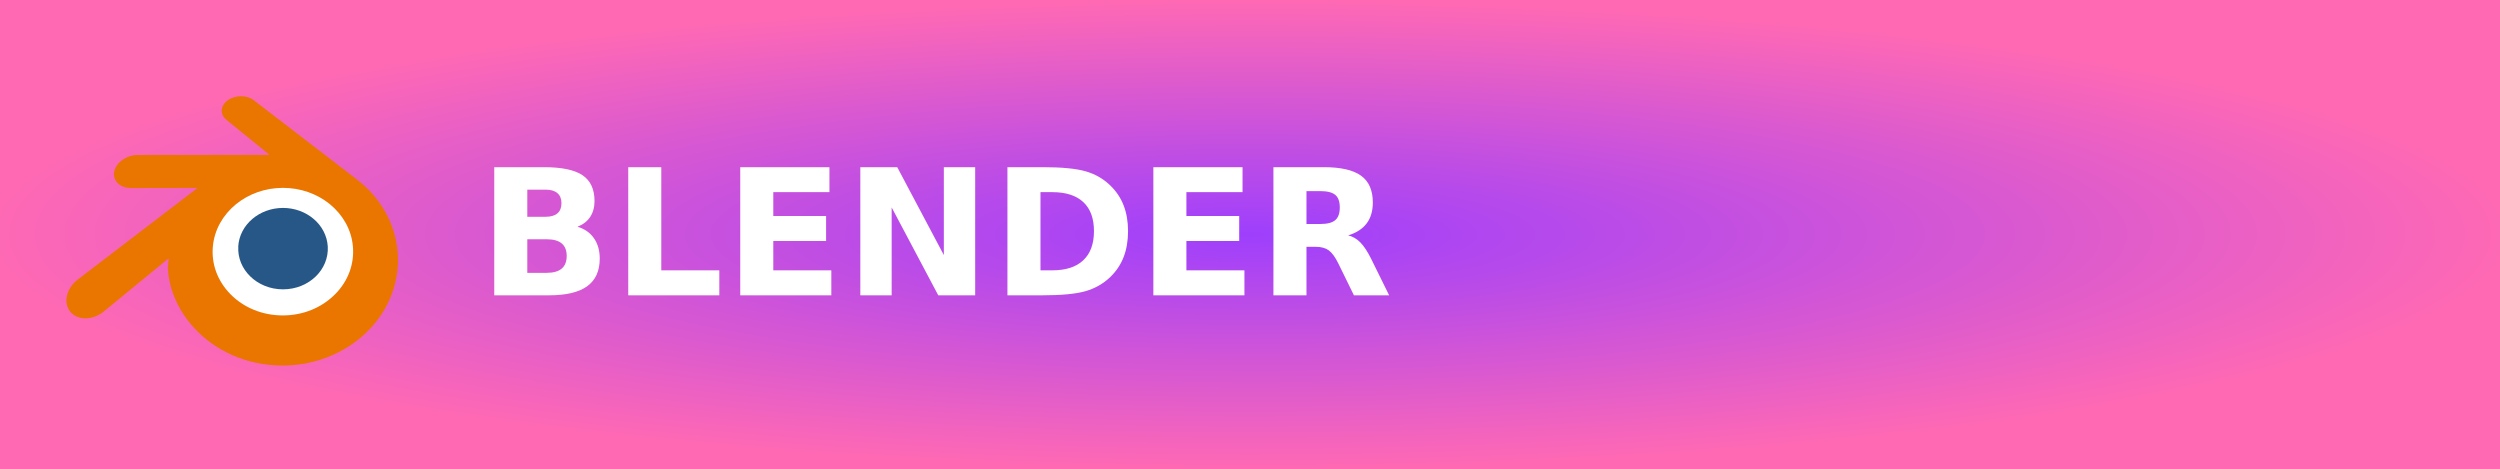
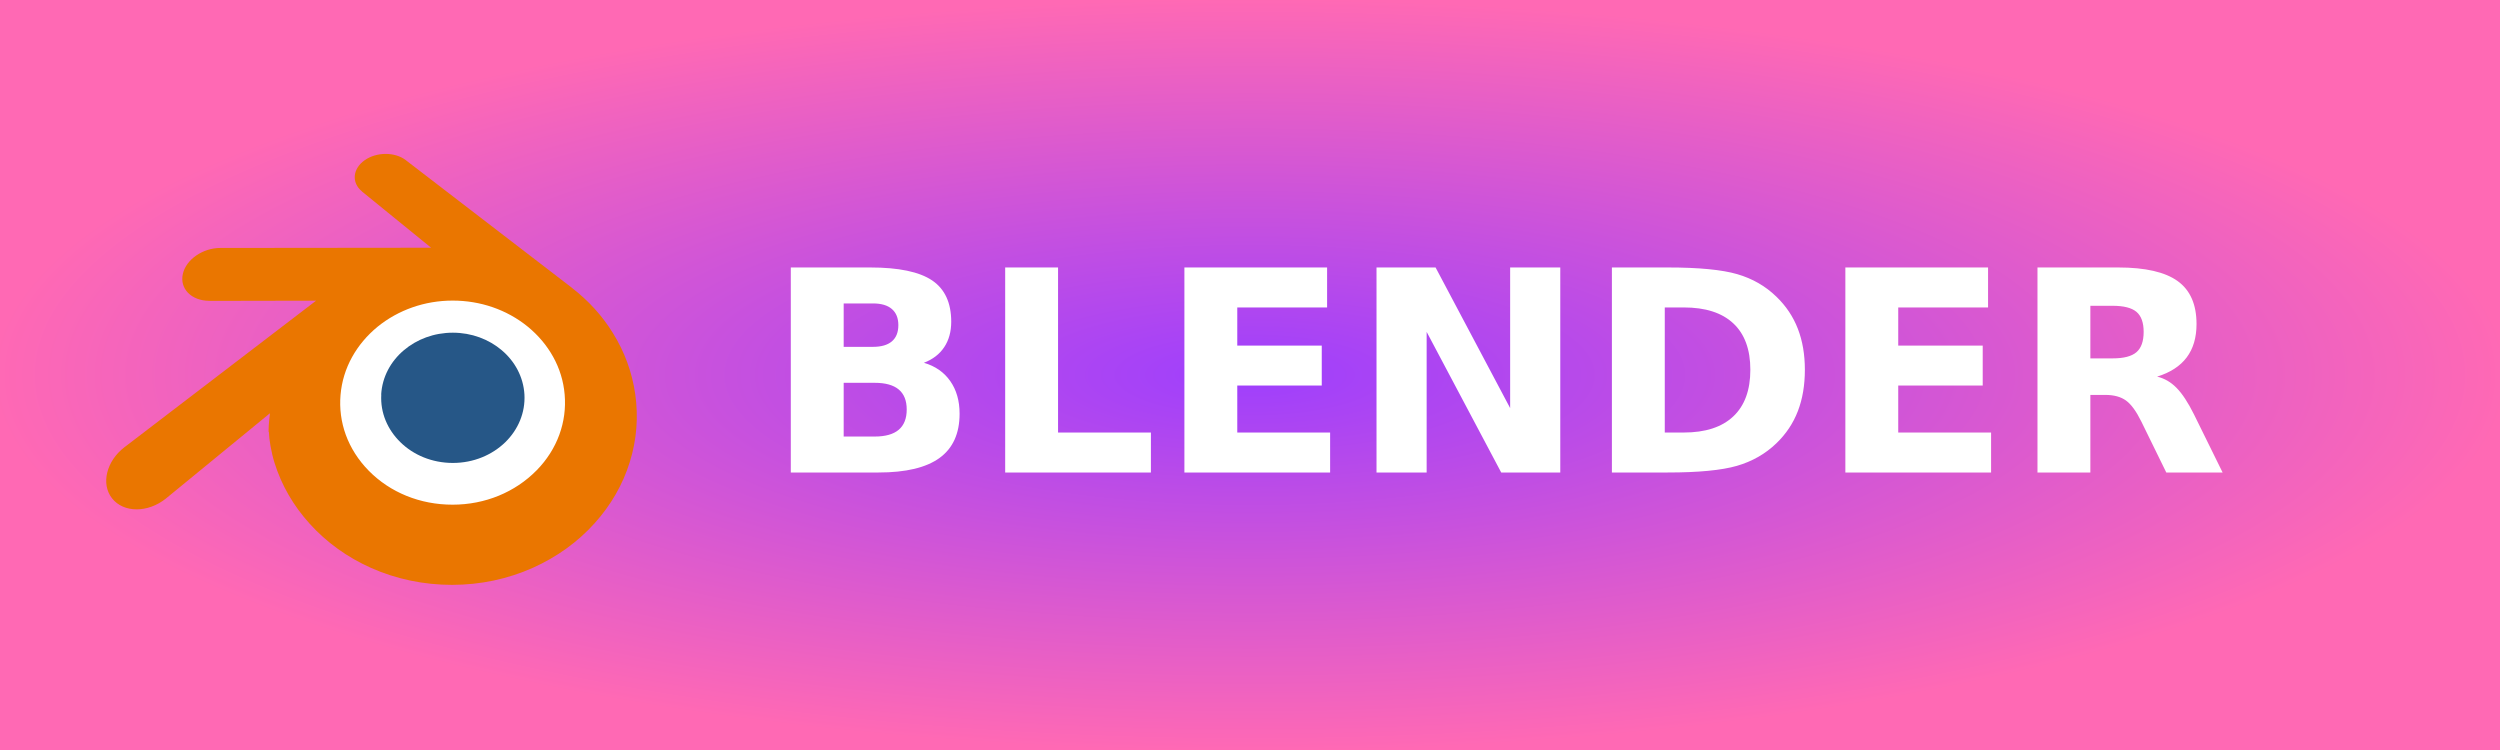
- <svg xmlns="http://www.w3.org/2000/svg" width="160" height="30" role="img" aria-label="BLENDER">
+ <svg xmlns="http://www.w3.org/2000/svg" width="100" height="30" role="img" aria-label="BLENDER">
  <defs>
    <radialGradient id="grad1" cx="50%" cy="50%" r="50%" fx="50%" fy="50%">
      <stop offset="0%" style="stop-color:#9e3ffd;stop-opacity:1">
        <animate attributeName="stop-color" values="#9e3ffd;#ff69b4;#9e3ffd" dur="5s" repeatCount="indefinite" />
      </stop>
      <stop offset="100%" style="stop-color:#ff69b4;stop-opacity:1">
        <animate attributeName="stop-color" values="#ff69b4;#9e3ffd;#ff69b4" dur="5s" repeatCount="indefinite" />
      </stop>
    </radialGradient>
  </defs>
  <g shape-rendering="crispEdges">
-     <rect width="160" height="30" fill="url(#grad1)" />
+     <rect width="100" height="30" fill="url(#grad1)" />
  </g>
  <g transform="translate(4, 6) scale(0.12)">
    <g transform="matrix(.281 0 0 .281 -41.8 -43.7)">
      <g transform="matrix(21.6 0 0 21.6 -4857 7665)">
        <path d="m243-334c0.106-1.89 1.03-3.56 2.43-4.74 1.37-1.16 3.21-1.87 5.23-1.87 2.01 0 3.85 0.709 5.22 1.87 1.4 1.18 2.32 2.85 2.43 4.74 0.106 1.94-0.675 3.75-2.04 5.09-1.4 1.36-3.38 2.22-5.61 2.22s-4.22-0.854-5.61-2.22c-1.37-1.34-2.15-3.14-2.04-5.08z" style="fill-rule:nonzero;fill:#fff" />
      </g>
      <g transform="matrix(11.1 0 0 11.1 -2215 4153)">
        <path d="m243-334c0.106-1.89 1.03-3.56 2.43-4.74 1.37-1.16 3.21-1.87 5.23-1.87 2.01 0 3.85 0.709 5.22 1.87 1.4 1.18 2.32 2.85 2.43 4.74 0.106 1.94-0.675 3.75-2.04 5.09-1.4 1.36-3.38 2.22-5.61 2.22s-4.22-0.854-5.61-2.22c-1.37-1.34-2.15-3.14-2.04-5.08z" style="fill-rule:nonzero;fill:#265787" />
        <path d="m231-330c0.013 0.74 0.249 2.18 0.603 3.3 0.744 2.38 2.01 4.58 3.76 6.51 1.8 1.99 4.02 3.59 6.58 4.73 2.69 1.19 5.61 1.8 8.64 1.8 3.03-4e-3 5.95-0.624 8.64-1.83 2.56-1.15 4.78-2.75 6.58-4.75 1.76-1.95 3.02-4.15 3.76-6.53 0.375-1.2 0.612-2.42 0.707-3.64 0.093-1.2 0.054-2.41-0.117-3.62-0.334-2.35-1.15-4.56-2.4-6.56-1.14-1.85-2.62-3.46-4.38-4.82l4e-3 -3e-3 -17.7-13.6c-0.016-0.012-0.029-0.025-0.046-0.036-1.16-0.892-3.12-0.889-4.39 5e-3 -1.29 0.904-1.44 2.4-0.29 3.34l-5e-3 5e-3 7.39 6.01-22.5 0.024h-0.03c-1.86 2e-3 -3.65 1.22-4 2.77-0.364 1.57 0.9 2.88 2.84 2.88l-3e-3 7e-3 11.4-0.022-20.4 15.6c-0.026 0.019-0.054 0.039-0.078 0.058-1.92 1.47-2.54 3.92-1.33 5.46 1.23 1.57 3.84 1.58 5.78 9e-3l11.1-9.1s-0.162 1.23-0.149 1.96zm28.6 4.11c-2.29 2.33-5.5 3.66-8.96 3.66-3.47 6e-3 -6.68-1.3-8.97-3.63-1.12-1.14-1.94-2.44-2.45-3.83-0.497-1.37-0.69-2.82-0.562-4.28 0.121-1.43 0.547-2.8 1.23-4.03 0.668-1.21 1.59-2.31 2.72-3.24 2.23-1.81 5.06-2.8 8.02-2.8 2.97-4e-3 5.8 0.969 8.03 2.78 1.13 0.924 2.05 2.02 2.72 3.23 0.683 1.23 1.11 2.59 1.23 4.03 0.126 1.46-0.067 2.91-0.564 4.28-0.508 1.4-1.33 2.7-2.45 3.84z" style="fill-rule:nonzero;fill:#ea7600" />
      </g>
    </g>
  </g>
  <text transform="scale(0.09)" x="340" y="210" fill="#fff" font-size="125" font-weight="bold" font-family="Verdana,Geneva,DejaVu Sans,sans-serif">
        BLENDER
    </text>
</svg>
